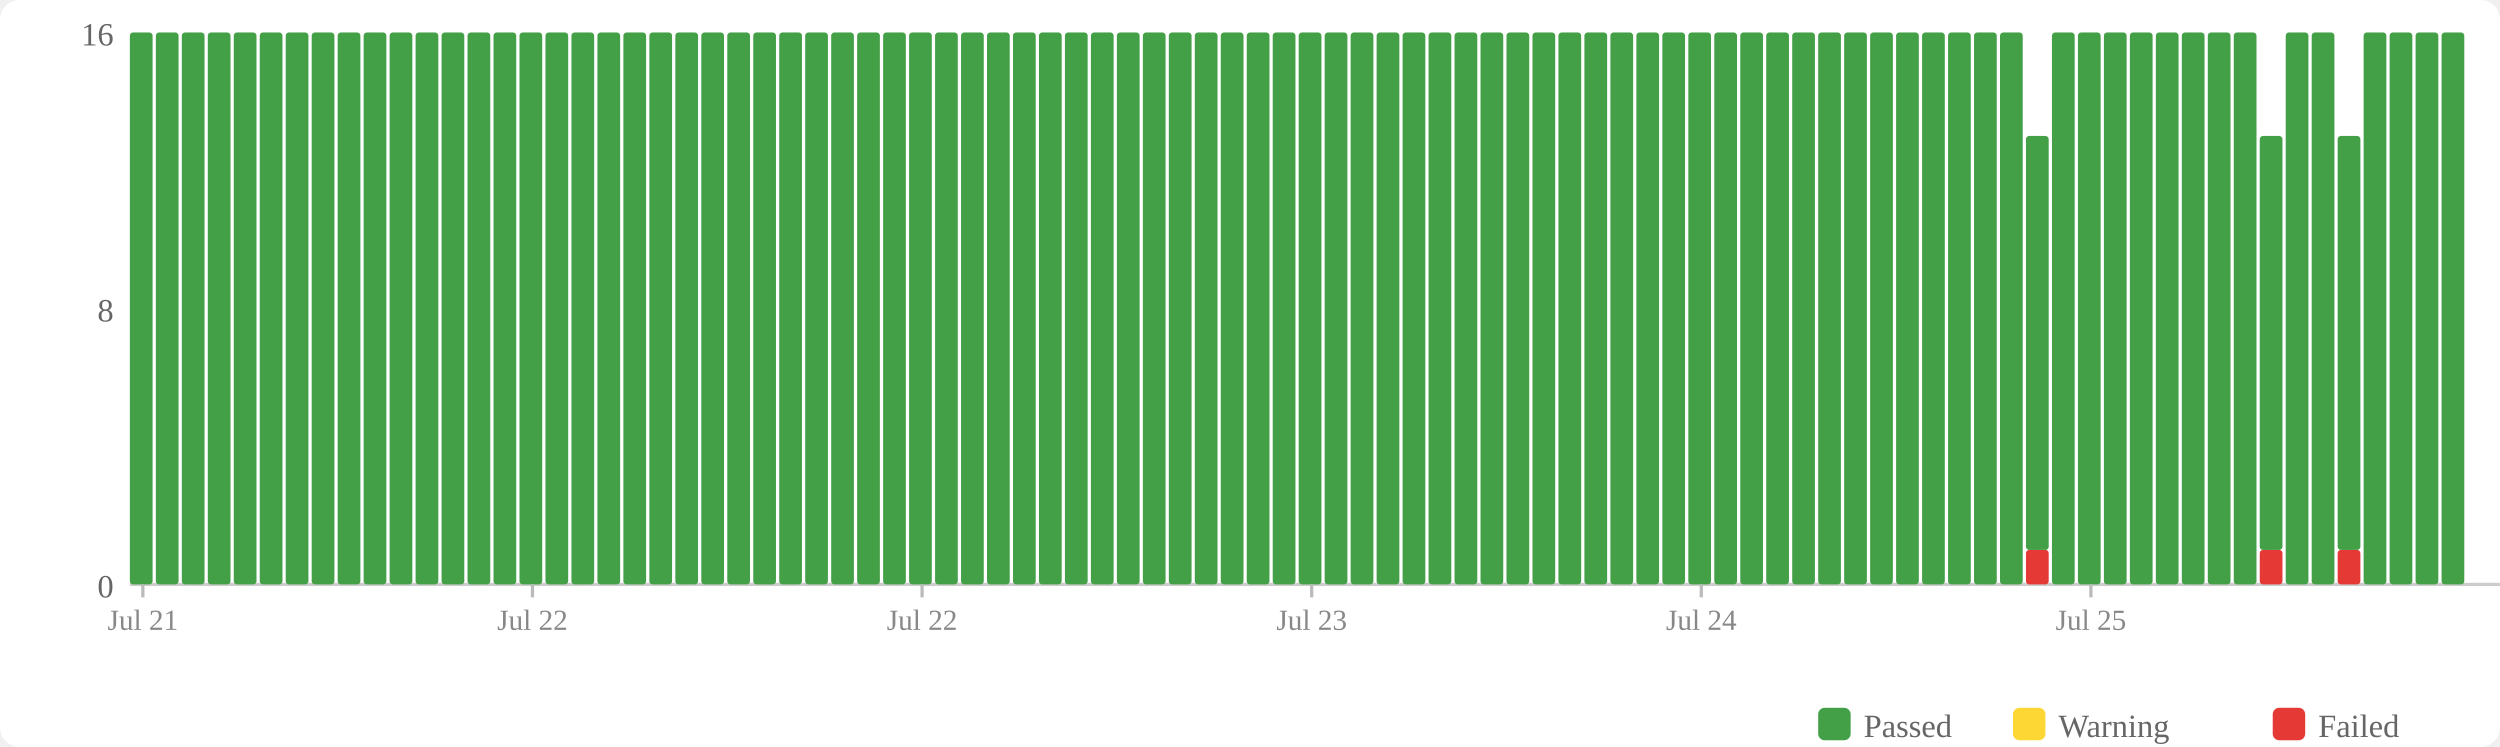
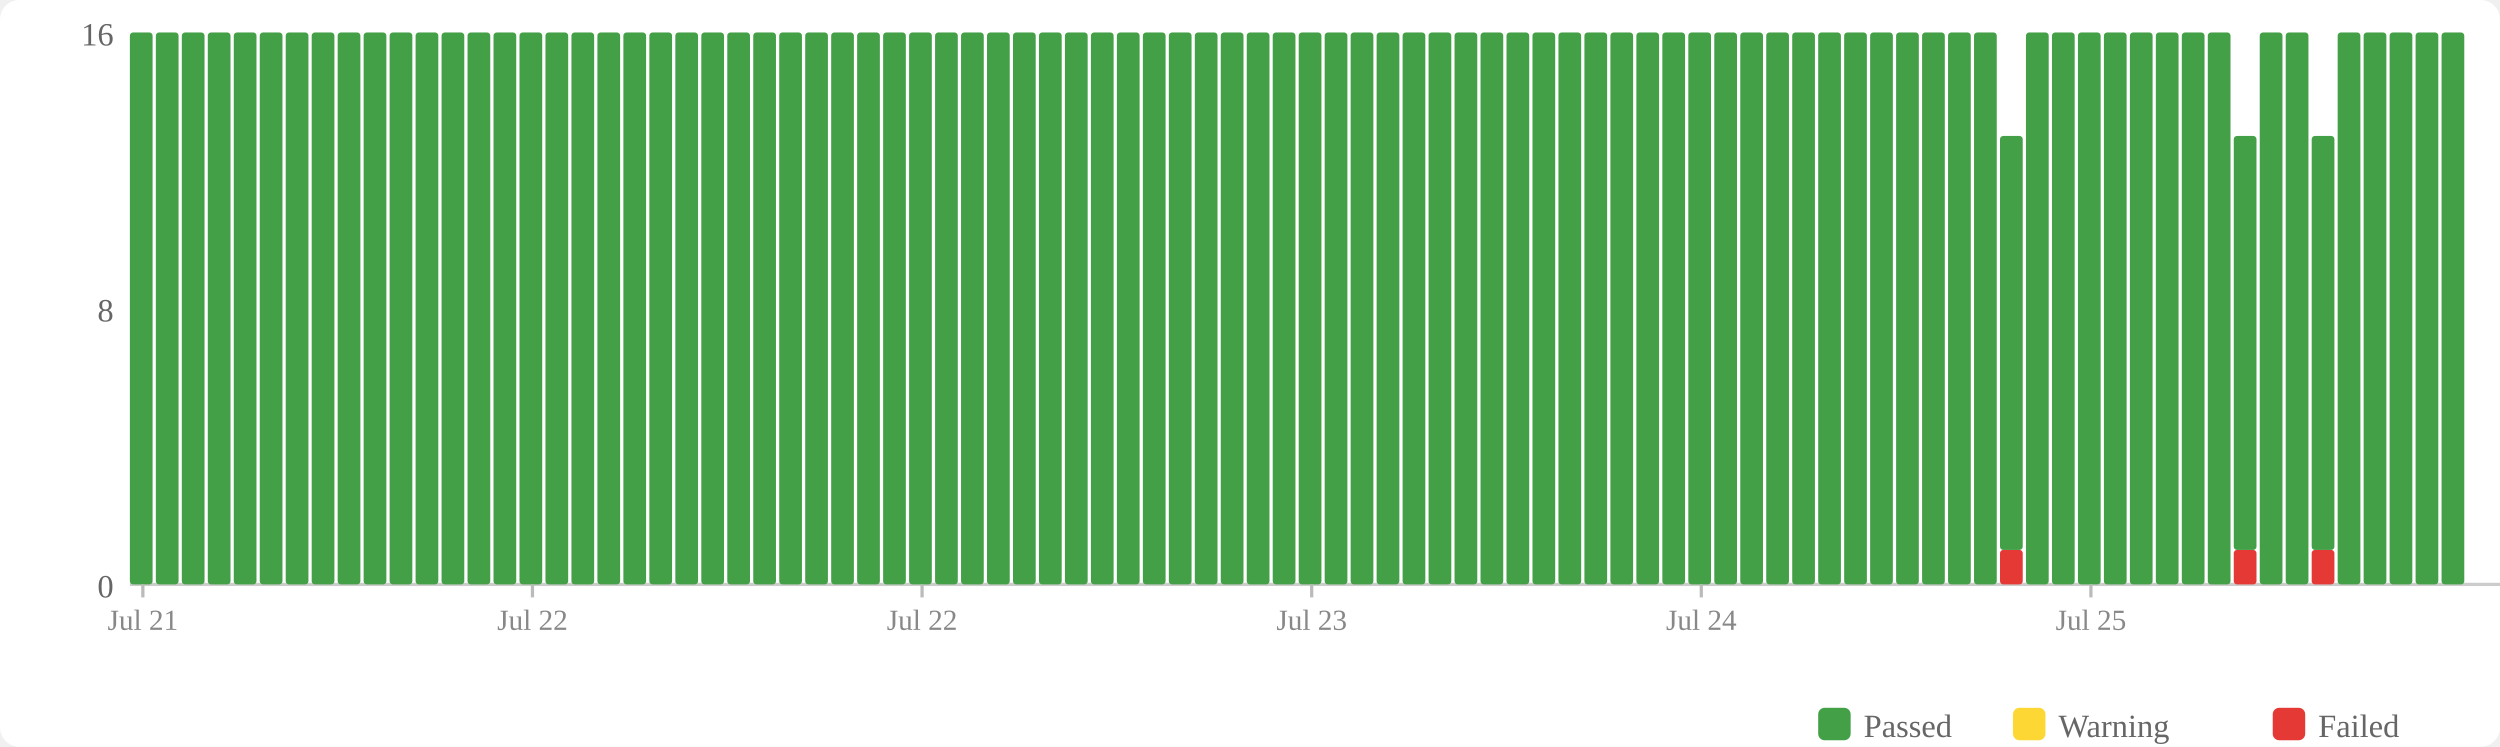
<svg xmlns="http://www.w3.org/2000/svg" width="770" height="230" viewBox="0 0 770 230">
  <rect width="770" height="230" fill="#fff" rx="6" />
  <rect x="560" y="218" width="10" height="10" fill="#43a047" rx="2" />
  <text x="574" y="227" font-size="10" fill="#666">Passed</text>
  <rect x="620" y="218" width="10" height="10" fill="#fdd835" rx="2" />
  <text x="634" y="227" font-size="10" fill="#666">Warning</text>
  <rect x="700" y="218" width="10" height="10" fill="#e53935" rx="2" />
  <text x="714" y="227" font-size="10" fill="#666">Failed</text>
  <text x="35" y="184" text-anchor="end" font-size="10" fill="#666">0</text>
  <text x="35" y="99" text-anchor="end" font-size="10" fill="#666">8</text>
  <text x="35" y="14" text-anchor="end" font-size="10" fill="#666">16</text>
  <line x1="40" y1="180" x2="770" y2="180" stroke="#ccc" stroke-width="1" />
  <rect x="40" y="10" width="7" height="170" fill="#43a047" rx="1" />
  <rect x="48" y="10" width="7" height="170" fill="#43a047" rx="1" />
  <rect x="56" y="10" width="7" height="170" fill="#43a047" rx="1" />
  <rect x="64" y="10" width="7" height="170" fill="#43a047" rx="1" />
  <rect x="72" y="10" width="7" height="170" fill="#43a047" rx="1" />
  <rect x="80" y="10" width="7" height="170" fill="#43a047" rx="1" />
  <rect x="88" y="10" width="7" height="170" fill="#43a047" rx="1" />
  <rect x="96" y="10" width="7" height="170" fill="#43a047" rx="1" />
  <rect x="104" y="10" width="7" height="170" fill="#43a047" rx="1" />
  <rect x="112" y="10" width="7" height="170" fill="#43a047" rx="1" />
  <rect x="120" y="10" width="7" height="170" fill="#43a047" rx="1" />
  <rect x="128" y="10" width="7" height="170" fill="#43a047" rx="1" />
  <rect x="136" y="10" width="7" height="170" fill="#43a047" rx="1" />
  <rect x="144" y="10" width="7" height="170" fill="#43a047" rx="1" />
  <rect x="152" y="10" width="7" height="170" fill="#43a047" rx="1" />
  <rect x="160" y="10" width="7" height="170" fill="#43a047" rx="1" />
  <rect x="168" y="10" width="7" height="170" fill="#43a047" rx="1" />
  <rect x="176" y="10" width="7" height="170" fill="#43a047" rx="1" />
  <rect x="184" y="10" width="7" height="170" fill="#43a047" rx="1" />
  <rect x="192" y="10" width="7" height="170" fill="#43a047" rx="1" />
  <rect x="200" y="10" width="7" height="170" fill="#43a047" rx="1" />
  <rect x="208" y="10" width="7" height="170" fill="#43a047" rx="1" />
  <rect x="216" y="10" width="7" height="170" fill="#43a047" rx="1" />
  <rect x="224" y="10" width="7" height="170" fill="#43a047" rx="1" />
  <rect x="232" y="10" width="7" height="170" fill="#43a047" rx="1" />
  <rect x="240" y="10" width="7" height="170" fill="#43a047" rx="1" />
  <rect x="248" y="10" width="7" height="170" fill="#43a047" rx="1" />
  <rect x="256" y="10" width="7" height="170" fill="#43a047" rx="1" />
  <rect x="264" y="10" width="7" height="170" fill="#43a047" rx="1" />
  <rect x="272" y="10" width="7" height="170" fill="#43a047" rx="1" />
  <rect x="280" y="10" width="7" height="170" fill="#43a047" rx="1" />
  <rect x="288" y="10" width="7" height="170" fill="#43a047" rx="1" />
  <rect x="296" y="10" width="7" height="170" fill="#43a047" rx="1" />
  <rect x="304" y="10" width="7" height="170" fill="#43a047" rx="1" />
  <rect x="312" y="10" width="7" height="170" fill="#43a047" rx="1" />
  <rect x="320" y="10" width="7" height="170" fill="#43a047" rx="1" />
  <rect x="328" y="10" width="7" height="170" fill="#43a047" rx="1" />
  <rect x="336" y="10" width="7" height="170" fill="#43a047" rx="1" />
  <rect x="344" y="10" width="7" height="170" fill="#43a047" rx="1" />
  <rect x="352" y="10" width="7" height="170" fill="#43a047" rx="1" />
  <rect x="360" y="10" width="7" height="170" fill="#43a047" rx="1" />
  <rect x="368" y="10" width="7" height="170" fill="#43a047" rx="1" />
  <rect x="376" y="10" width="7" height="170" fill="#43a047" rx="1" />
  <rect x="384" y="10" width="7" height="170" fill="#43a047" rx="1" />
  <rect x="392" y="10" width="7" height="170" fill="#43a047" rx="1" />
  <rect x="400" y="10" width="7" height="170" fill="#43a047" rx="1" />
  <rect x="408" y="10" width="7" height="170" fill="#43a047" rx="1" />
  <rect x="416" y="10" width="7" height="170" fill="#43a047" rx="1" />
  <rect x="424" y="10" width="7" height="170" fill="#43a047" rx="1" />
  <rect x="432" y="10" width="7" height="170" fill="#43a047" rx="1" />
  <rect x="440" y="10" width="7" height="170" fill="#43a047" rx="1" />
  <rect x="448" y="10" width="7" height="170" fill="#43a047" rx="1" />
  <rect x="456" y="10" width="7" height="170" fill="#43a047" rx="1" />
  <rect x="464" y="10" width="7" height="170" fill="#43a047" rx="1" />
  <rect x="472" y="10" width="7" height="170" fill="#43a047" rx="1" />
  <rect x="480" y="10" width="7" height="170" fill="#43a047" rx="1" />
  <rect x="488" y="10" width="7" height="170" fill="#43a047" rx="1" />
  <rect x="496" y="10" width="7" height="170" fill="#43a047" rx="1" />
  <rect x="504" y="10" width="7" height="170" fill="#43a047" rx="1" />
  <rect x="512" y="10" width="7" height="170" fill="#43a047" rx="1" />
  <rect x="520" y="10" width="7" height="170" fill="#43a047" rx="1" />
  <rect x="528" y="10" width="7" height="170" fill="#43a047" rx="1" />
  <rect x="536" y="10" width="7" height="170" fill="#43a047" rx="1" />
  <rect x="544" y="10" width="7" height="170" fill="#43a047" rx="1" />
  <rect x="552" y="10" width="7" height="170" fill="#43a047" rx="1" />
  <rect x="560" y="10" width="7" height="170" fill="#43a047" rx="1" />
  <rect x="568" y="10" width="7" height="170" fill="#43a047" rx="1" />
  <rect x="576" y="10" width="7" height="170" fill="#43a047" rx="1" />
  <rect x="584" y="10" width="7" height="170" fill="#43a047" rx="1" />
  <rect x="592" y="10" width="7" height="170" fill="#43a047" rx="1" />
  <rect x="600" y="10" width="7" height="170" fill="#43a047" rx="1" />
  <rect x="608" y="10" width="7" height="170" fill="#43a047" rx="1" />
-   <rect x="616" y="10" width="7" height="170" fill="#43a047" rx="1" />
-   <rect x="624" y="169.375" width="7" height="10.625" fill="#e53935" rx="1" />
-   <rect x="624" y="41.875" width="7" height="127.5" fill="#43a047" rx="1" />
+   <rect x="616" y="169.375" width="7" height="10.625" fill="#e53935" rx="1" />
+   <rect x="616" y="41.875" width="7" height="127.5" fill="#43a047" rx="1" />
+   <rect x="624" y="10" width="7" height="170" fill="#43a047" rx="1" />
  <rect x="632" y="10" width="7" height="170" fill="#43a047" rx="1" />
  <rect x="640" y="10" width="7" height="170" fill="#43a047" rx="1" />
  <rect x="648" y="10" width="7" height="170" fill="#43a047" rx="1" />
  <rect x="656" y="10" width="7" height="170" fill="#43a047" rx="1" />
  <rect x="664" y="10" width="7" height="170" fill="#43a047" rx="1" />
  <rect x="672" y="10" width="7" height="170" fill="#43a047" rx="1" />
  <rect x="680" y="10" width="7" height="170" fill="#43a047" rx="1" />
-   <rect x="688" y="10" width="7" height="170" fill="#43a047" rx="1" />
-   <rect x="696" y="169.375" width="7" height="10.625" fill="#e53935" rx="1" />
-   <rect x="696" y="41.875" width="7" height="127.5" fill="#43a047" rx="1" />
+   <rect x="688" y="169.375" width="7" height="10.625" fill="#e53935" rx="1" />
+   <rect x="688" y="41.875" width="7" height="127.5" fill="#43a047" rx="1" />
+   <rect x="696" y="10" width="7" height="170" fill="#43a047" rx="1" />
  <rect x="704" y="10" width="7" height="170" fill="#43a047" rx="1" />
-   <rect x="712" y="10" width="7" height="170" fill="#43a047" rx="1" />
-   <rect x="720" y="169.375" width="7" height="10.625" fill="#e53935" rx="1" />
-   <rect x="720" y="41.875" width="7" height="127.5" fill="#43a047" rx="1" />
+   <rect x="712" y="169.375" width="7" height="10.625" fill="#e53935" rx="1" />
+   <rect x="712" y="41.875" width="7" height="127.5" fill="#43a047" rx="1" />
+   <rect x="720" y="10" width="7" height="170" fill="#43a047" rx="1" />
  <rect x="728" y="10" width="7" height="170" fill="#43a047" rx="1" />
  <rect x="736" y="10" width="7" height="170" fill="#43a047" rx="1" />
  <rect x="744" y="10" width="7" height="170" fill="#43a047" rx="1" />
  <rect x="752" y="10" width="7" height="170" fill="#43a047" rx="1" />
  <line x1="44.0" y1="180" x2="44.0" y2="184" stroke="#bbb" stroke-width="1" />
  <text x="44.0" y="194" text-anchor="middle" font-size="9" fill="#888">Jul 21</text>
  <line x1="164.0" y1="180" x2="164.0" y2="184" stroke="#bbb" stroke-width="1" />
  <text x="164.0" y="194" text-anchor="middle" font-size="9" fill="#888">Jul 22</text>
  <line x1="284.0" y1="180" x2="284.0" y2="184" stroke="#bbb" stroke-width="1" />
  <text x="284.0" y="194" text-anchor="middle" font-size="9" fill="#888">Jul 22</text>
  <line x1="404.0" y1="180" x2="404.0" y2="184" stroke="#bbb" stroke-width="1" />
  <text x="404.0" y="194" text-anchor="middle" font-size="9" fill="#888">Jul 23</text>
  <line x1="524.0" y1="180" x2="524.0" y2="184" stroke="#bbb" stroke-width="1" />
  <text x="524.0" y="194" text-anchor="middle" font-size="9" fill="#888">Jul 24</text>
  <line x1="644.0" y1="180" x2="644.0" y2="184" stroke="#bbb" stroke-width="1" />
  <text x="644.0" y="194" text-anchor="middle" font-size="9" fill="#888">Jul 25</text>
</svg>
